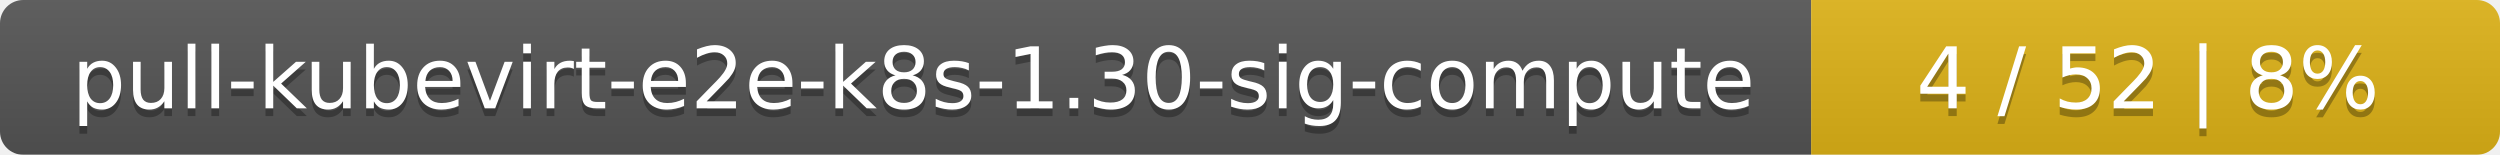
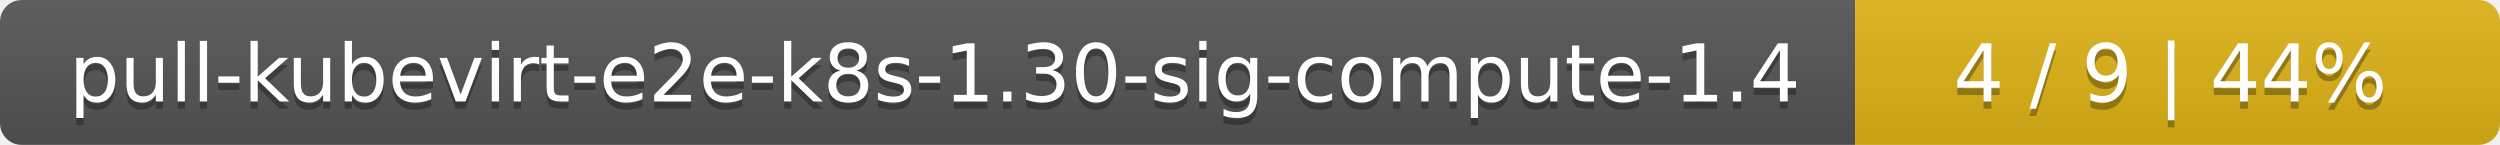
- <svg xmlns="http://www.w3.org/2000/svg" width="323" height="20">
+ <svg xmlns="http://www.w3.org/2000/svg" width="345" height="20">
  <linearGradient id="smooth" x2="0" y2="100%">
    <stop offset="0" stop-color="#bbb" stop-opacity=".1" />
    <stop offset="1" stop-opacity=".1" />
  </linearGradient>
  <mask id="round">
-     <rect width="323" height="20" rx="3" fill="#fff" />
+     <rect width="345" height="20" rx="3" fill="#fff" />
  </mask>
  <g mask="url(#round)">
-     <rect width="234" height="20" fill="#555" />
-     <rect x="234" width="89" height="20" fill="#dfb317" />
-     <rect width="323" height="20" fill="url(#smooth)" />
+     <rect width="256" height="20" fill="#555" />
+     <rect x="256" width="89" height="20" fill="#dfb317" />
+     <rect width="345" height="20" fill="url(#smooth)" />
  </g>
  <g fill="#fff" text-anchor="middle" font-family="DejaVu Sans,Verdana,Geneva,sans-serif" font-size="11">
-     <text x="118" y="15" fill="#010101" fill-opacity=".3">pull-kubevirt-e2e-k8s-1.30-sig-compute</text>
-     <text x="118" y="14">pull-kubevirt-e2e-k8s-1.30-sig-compute</text>
-     <text x="277.5" y="15" fill="#010101" fill-opacity=".3">4 / 52    |    8%</text>
-     <text x="277.5" y="14">4 / 52    |    8%</text>
+     <text x="129" y="15" fill="#010101" fill-opacity=".3">pull-kubevirt-e2e-k8s-1.30-sig-compute-1.4</text>
+     <text x="129" y="14">pull-kubevirt-e2e-k8s-1.30-sig-compute-1.4</text>
+     <text x="299.5" y="15" fill="#010101" fill-opacity=".3">4 / 9    |    44%</text>
+     <text x="299.5" y="14">4 / 9    |    44%</text>
  </g>
</svg>
